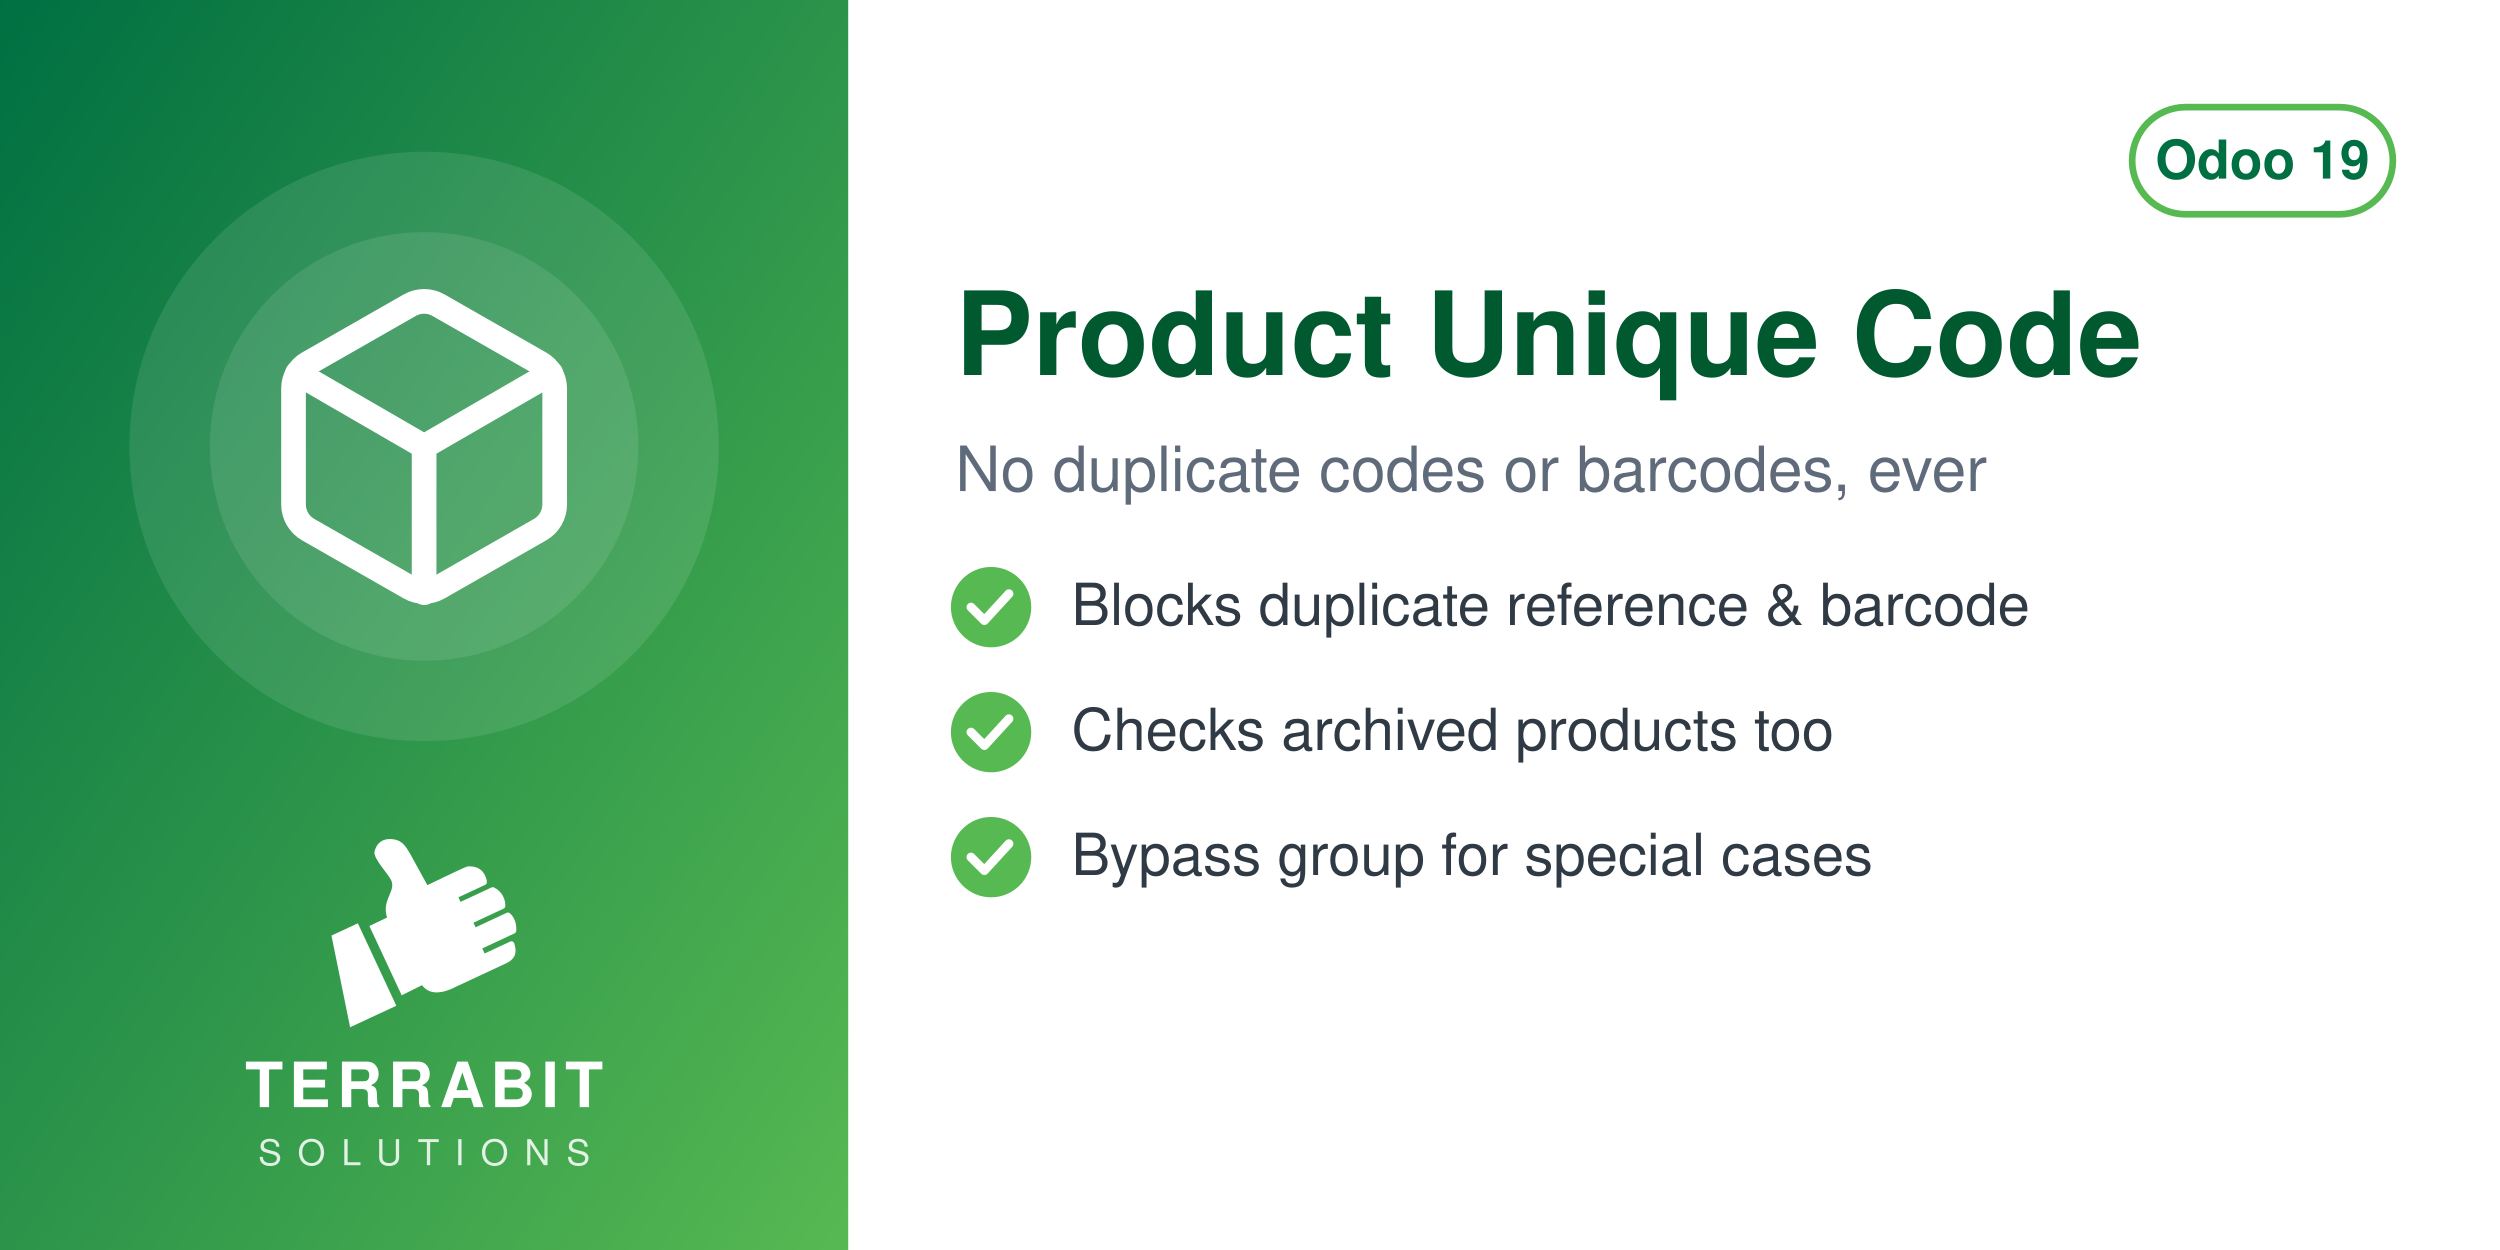
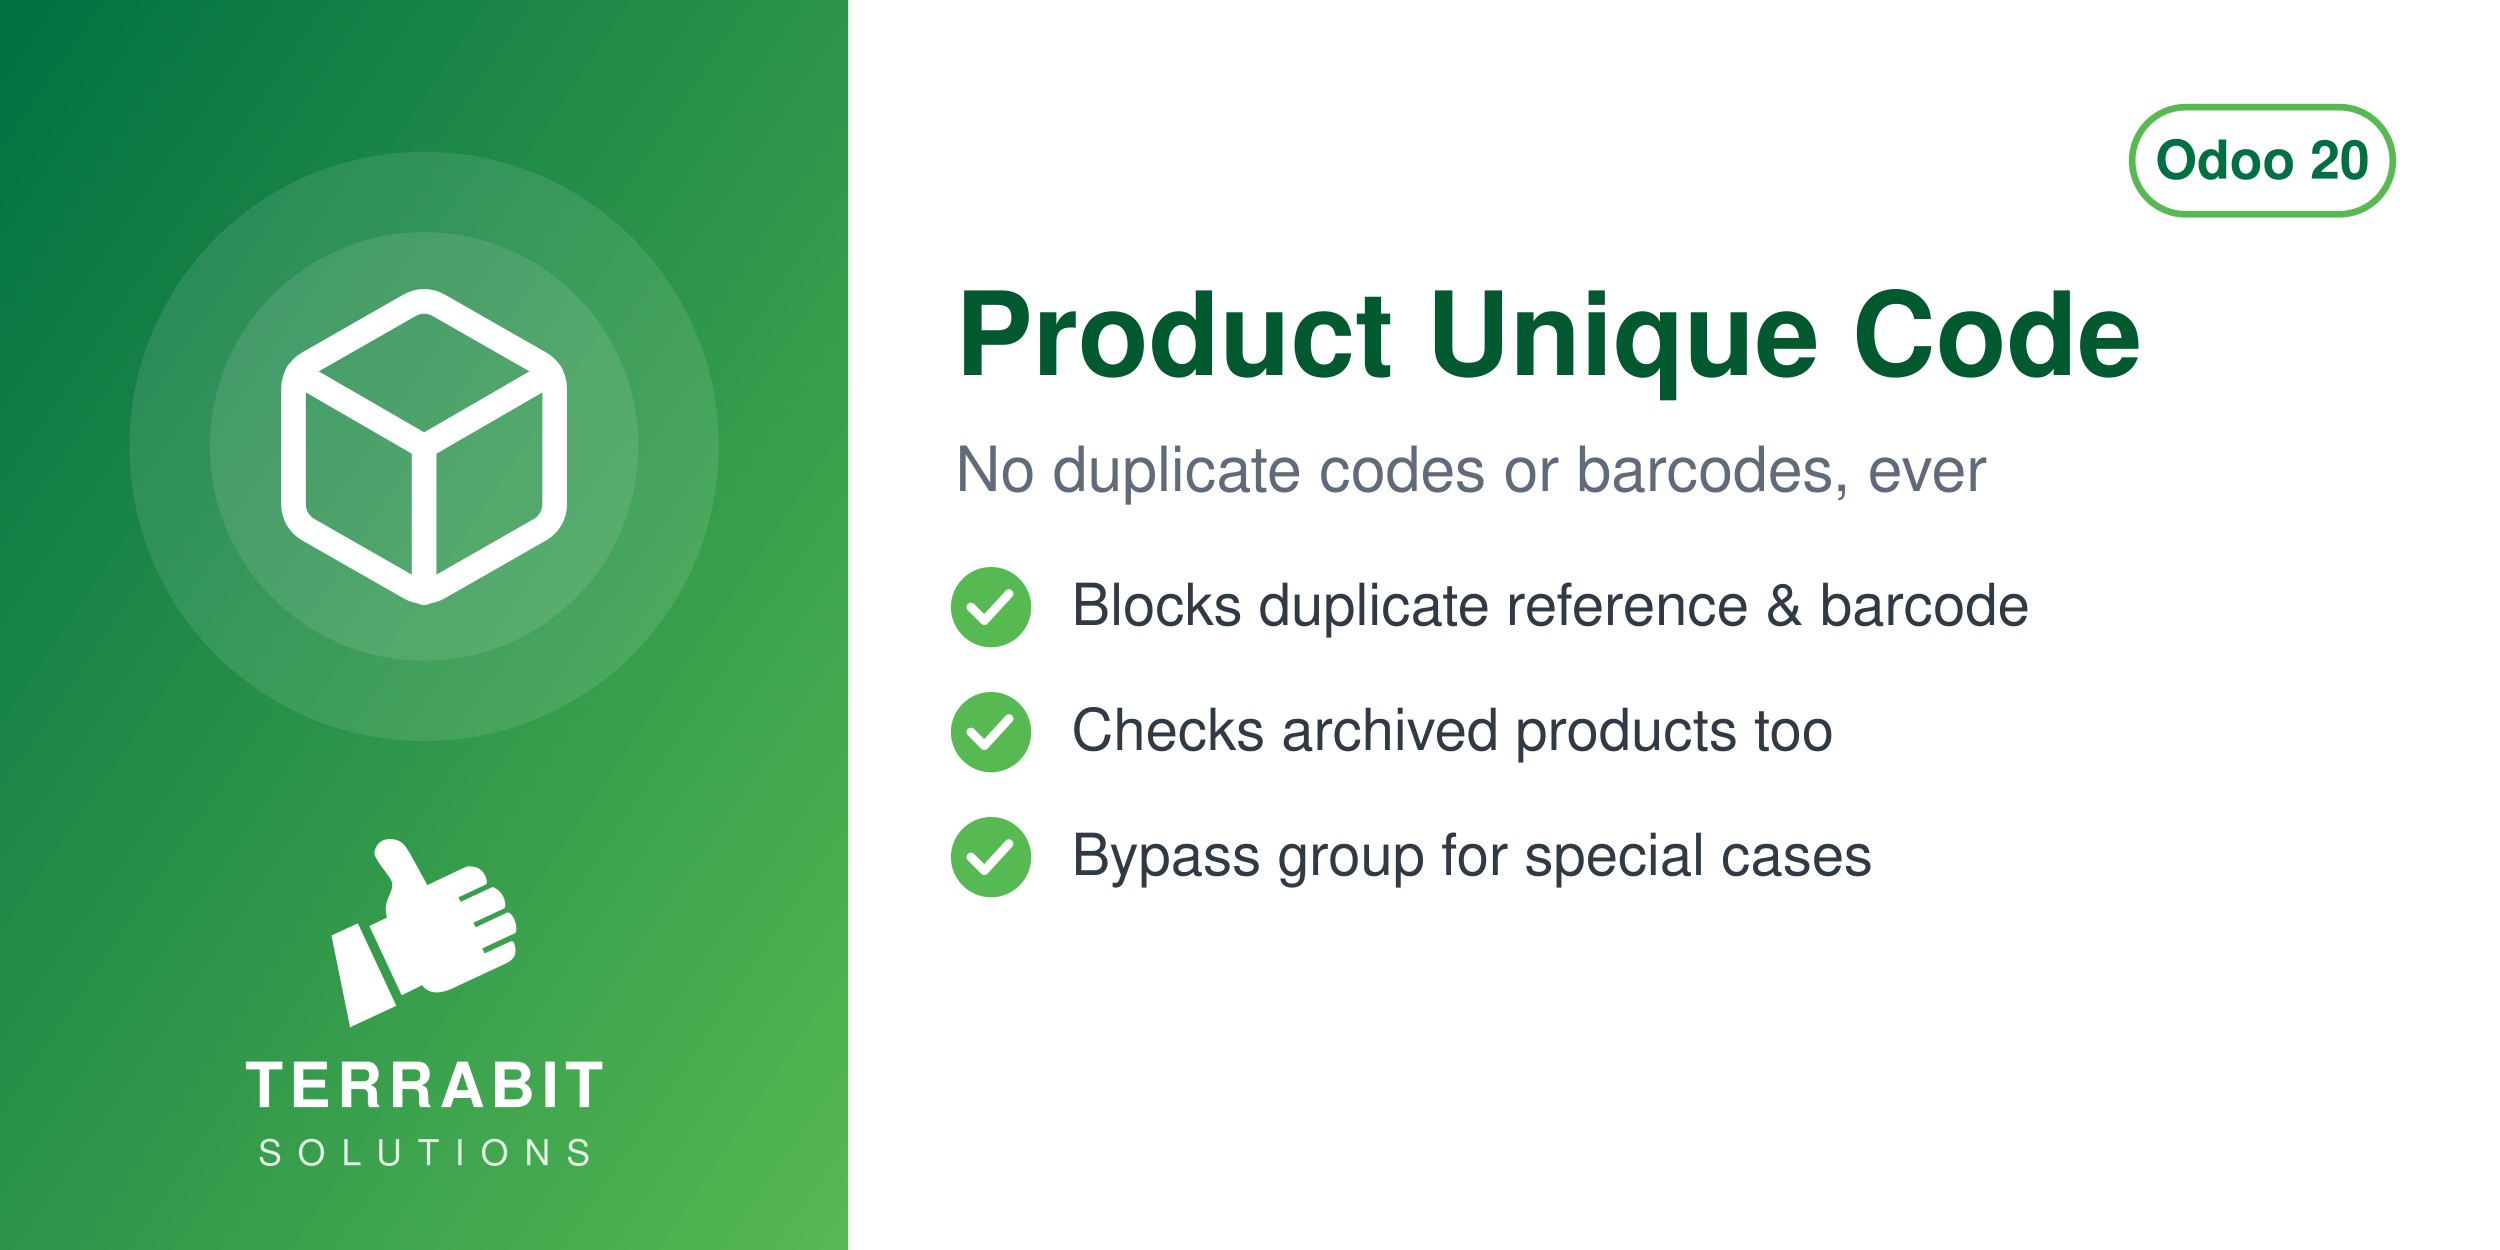
<svg xmlns="http://www.w3.org/2000/svg" width="560" height="280" viewBox="0 0 560 280">
  <defs>
    <linearGradient id="g" x1="0" y1="0" x2="1" y2="1">
      <stop offset="0" stop-color="#006F42" />
      <stop offset="1" stop-color="#57B952" />
    </linearGradient>
  </defs>
  <rect width="560" height="280" fill="#FFFFFF" />
  <rect width="190" height="280" fill="url(#g)" />
  <circle cx="95.0" cy="100" r="66" fill="white" opacity="0.10" />
  <circle cx="95.0" cy="100" r="48" fill="white" opacity="0.10" />
  <svg x="56.0" y="61.0" width="78" height="78" viewBox="0 0 24 24">
    <g fill="none" stroke="white" stroke-width="1.7" stroke-linecap="round" stroke-linejoin="round">
      <path d="M21 16V8a2 2 0 0 0-1-1.73l-7-4a2 2 0 0 0-2 0l-7 4A2 2 0 0 0 3 8v8a2 2 0 0 0 1 1.73l7 4a2 2 0 0 0 2 0l7-4A2 2 0 0 0 21 16z" />
      <path d="M3.27 6.96 12 12.01l8.73-5.05M12 22.08V12" />
    </g>
  </svg>
  <svg x="72.0" y="186" width="46" height="46" viewBox="4045 2535 3400 3400" preserveAspectRatio="xMidYMid meet">
    <path fill="#FFFFFF" d="M4648.32 4073.59l636.59 1365.17 -765.09 355.96 -308.63 -1517.87 437.13 -203.26zm725.61 1192.32l336.75 -167.88c105.65,140.85 282.69,170.72 576.82,18.8l819.92 -382.33c181.4,-90.13 164.26,-214.57 130.07,-328.43 -4.28,-14.25 -13.68,-24.81 -27.34,-30.7 -13.67,-5.89 -27.61,-5.11 -41.09,1.18l-422.32 196.93 -39.04 -83.72 538.07 -250.91c16.64,-7.76 24.7,-27.69 25.58,-46.04 6.48,-134.33 -44.36,-230.89 -105.84,-285.23 -15.2,-13.44 -35.71,-15.59 -54.12,-7l-513.92 239.64 -35.6 -76.34 506.31 -236.1c17.69,-8.25 22.52,-36.93 21.83,-56.45 -4.1,-117.31 -67.62,-232.74 -187.72,-290.66 -13.94,-6.72 -28.64,-6.36 -42.69,0.19l-511.21 238.38 -35.37 -75.86 448.98 -209.36c20.44,-9.53 25.81,-42.28 21.02,-64.32 -41.02,-189.07 -167.92,-247.8 -318.14,-237.87 -29.39,1.94 -589.86,273.16 -665.95,310.54l-281.84 -513.57c-59.06,-93.13 -112.7,-221.7 -276.47,-245.13 -211.24,-30.22 -291.56,94.38 -316.89,203.13 -25.32,108.75 223.84,365.99 276.05,473.69 85.52,184.27 -161.86,318.11 -68.41,617.99l-292.54 139.94 535.09 1147.51z" />
  </svg>
  <text x="95.0" y="248" text-anchor="middle" font-family="Helvetica,Arial,sans-serif" font-size="14" font-weight="800" letter-spacing="1.4" fill="white">TERRABIT</text>
  <text x="95.0" y="261" text-anchor="middle" font-family="Helvetica,Arial,sans-serif" font-size="8" font-weight="500" letter-spacing="3.6" fill="white" opacity="0.85">SOLUTIONS</text>
  <g>
    <rect x="477.6" y="24" width="58.4" height="24" rx="12" fill="none" stroke="#57B952" stroke-width="1.5" />
-     <text x="506.8" y="40" text-anchor="middle" font-family="Helvetica,Arial,sans-serif" font-size="12" font-weight="700" fill="#006F42">Odoo 19</text>
+     <text x="506.8" y="40" text-anchor="middle" font-family="Helvetica,Arial,sans-serif" font-size="12" font-weight="700" fill="#006F42">Odoo 20</text>
  </g>
  <text x="214" y="84" font-family="Helvetica,Arial,sans-serif" font-size="26" font-weight="700" fill="#00592F">Product Unique Code</text>
  <text x="214" y="110" font-family="Helvetica,Arial,sans-serif" font-size="14" fill="#5F6B7A">No duplicate codes or barcodes, ever</text>
  <circle cx="222" cy="136" r="9" fill="#57B952" />
  <path d="M217.5 136 l3 3 l5.5 -6" fill="none" stroke="white" stroke-width="2" stroke-linecap="round" stroke-linejoin="round" />
  <text x="240" y="140" font-family="Helvetica,Arial,sans-serif" font-size="13" fill="#2F3A45">Blocks duplicate reference &amp; barcode</text>
  <circle cx="222" cy="164" r="9" fill="#57B952" />
  <path d="M217.5 164 l3 3 l5.5 -6" fill="none" stroke="white" stroke-width="2" stroke-linecap="round" stroke-linejoin="round" />
  <text x="240" y="168" font-family="Helvetica,Arial,sans-serif" font-size="13" fill="#2F3A45">Checks archived products too</text>
  <circle cx="222" cy="192" r="9" fill="#57B952" />
  <path d="M217.5 192 l3 3 l5.5 -6" fill="none" stroke="white" stroke-width="2" stroke-linecap="round" stroke-linejoin="round" />
  <text x="240" y="196" font-family="Helvetica,Arial,sans-serif" font-size="13" fill="#2F3A45">Bypass group for special cases</text>
</svg>
